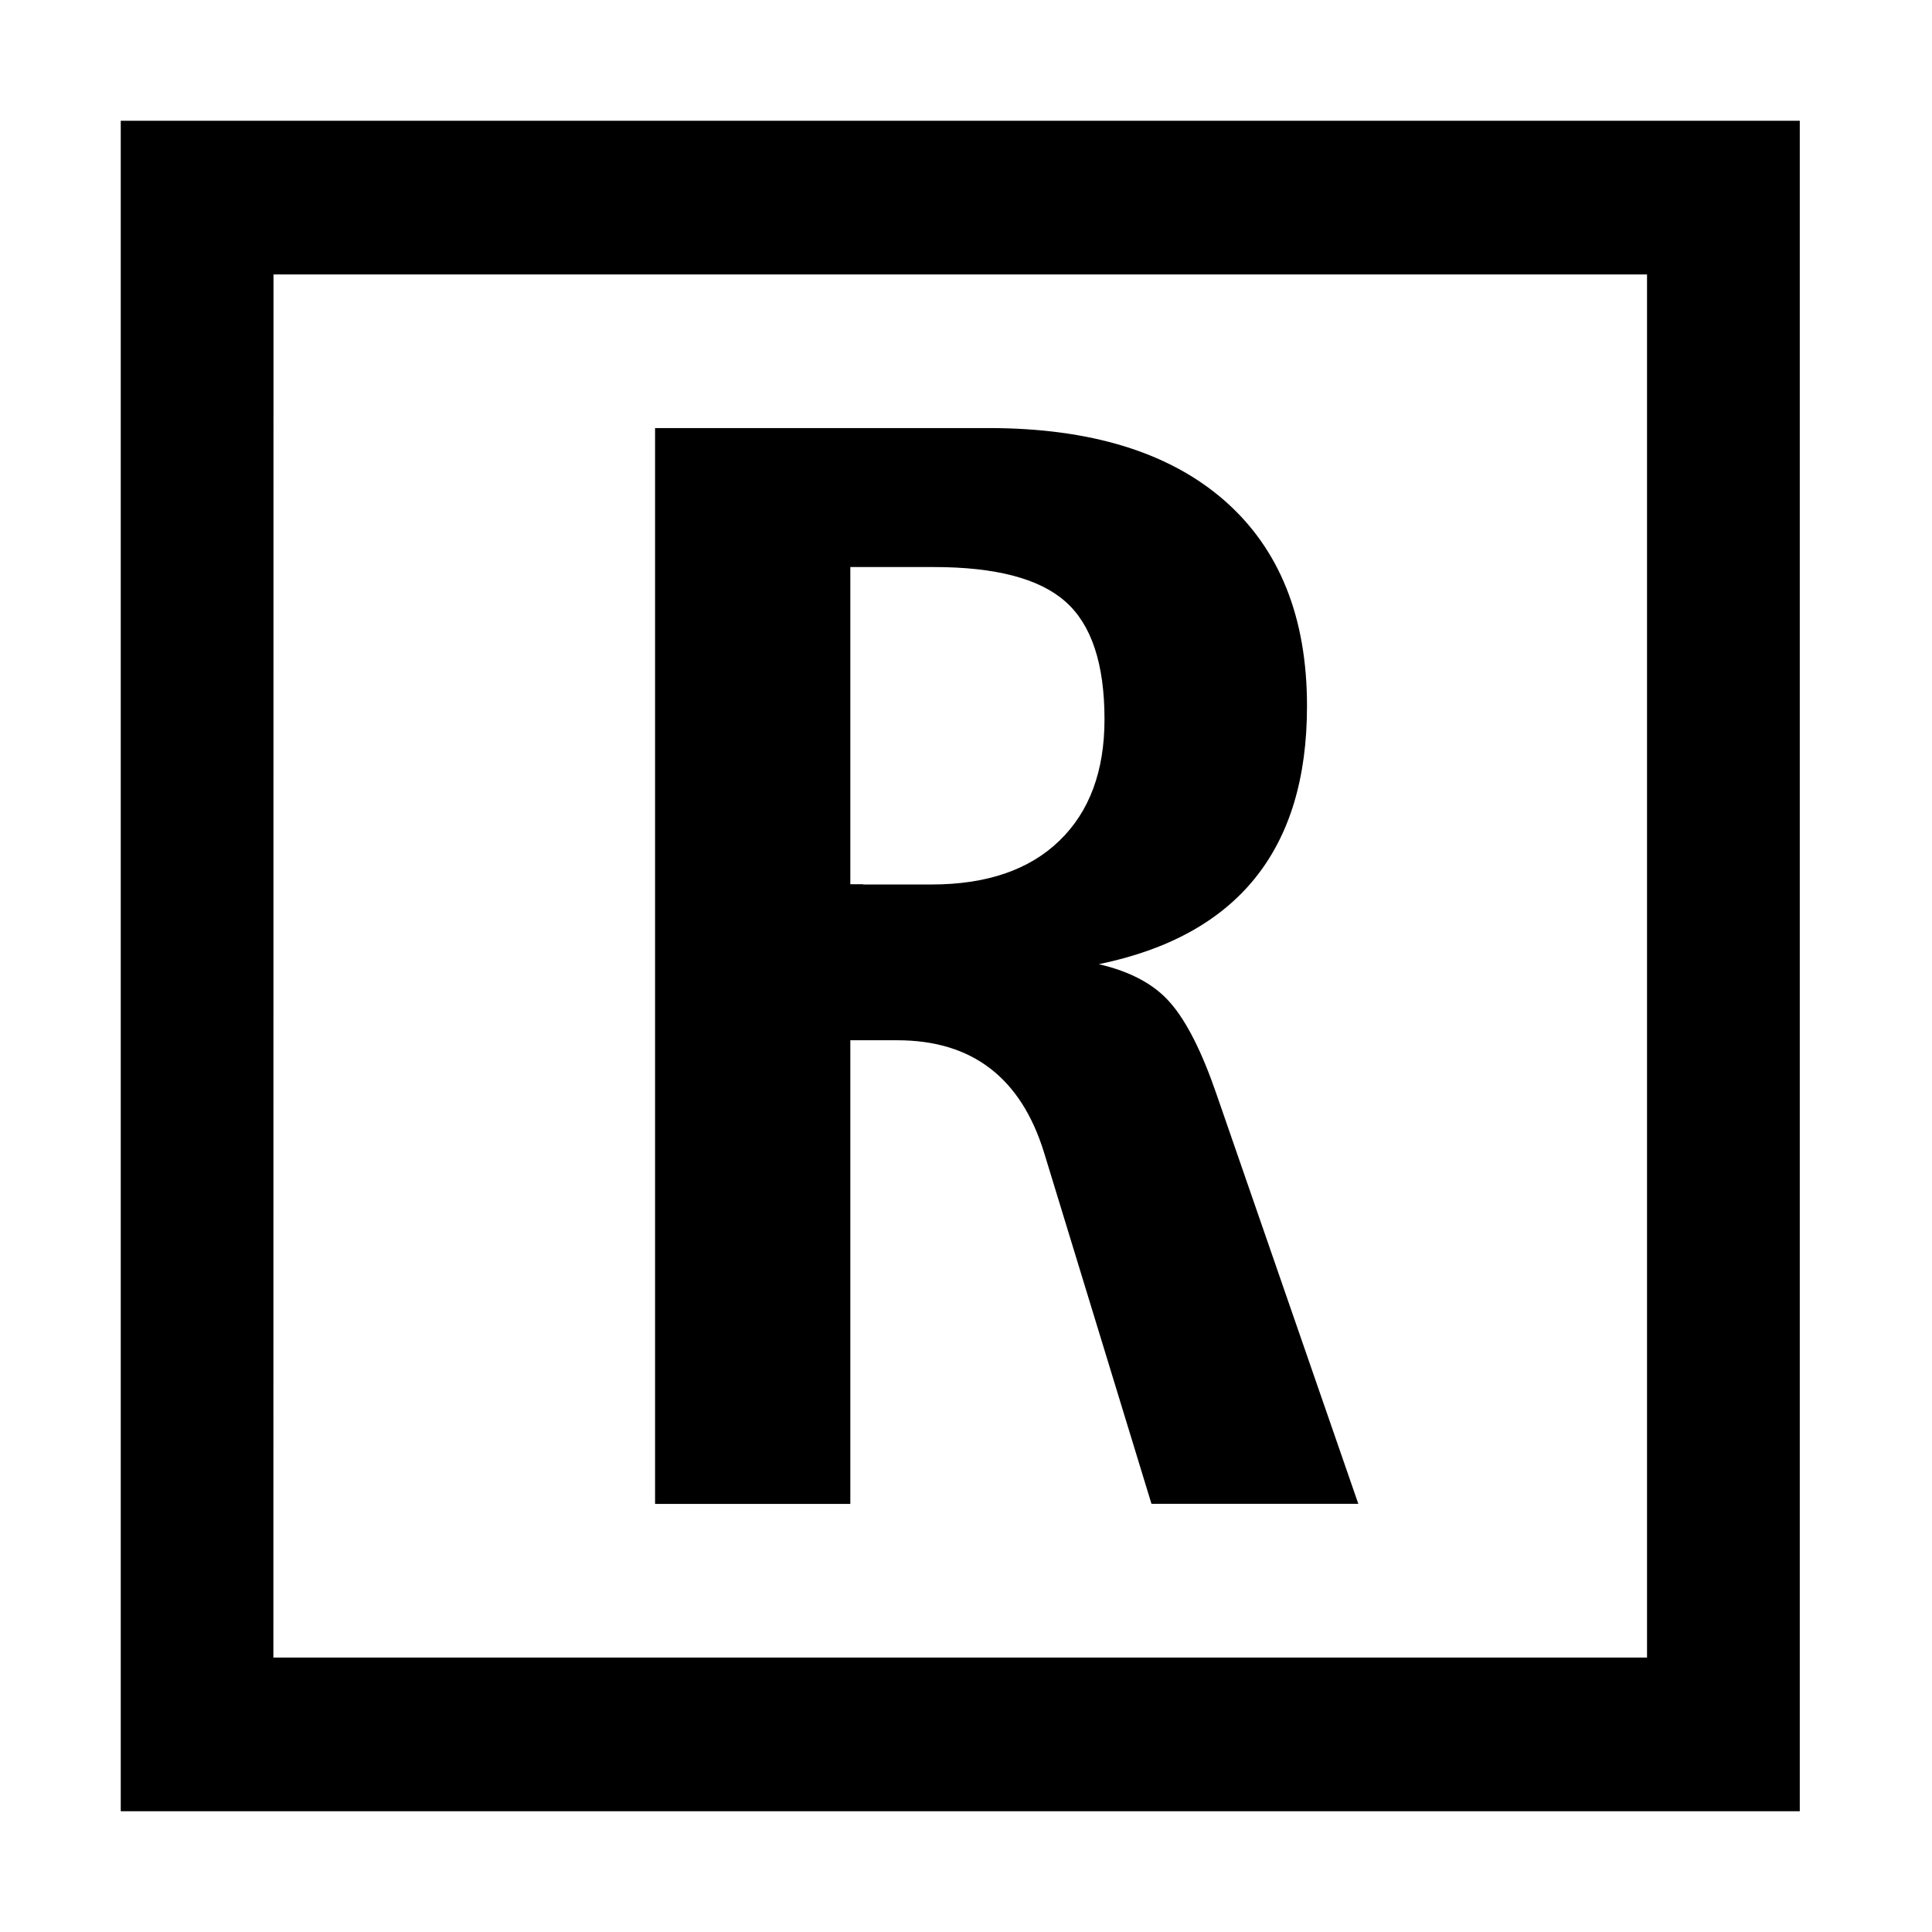
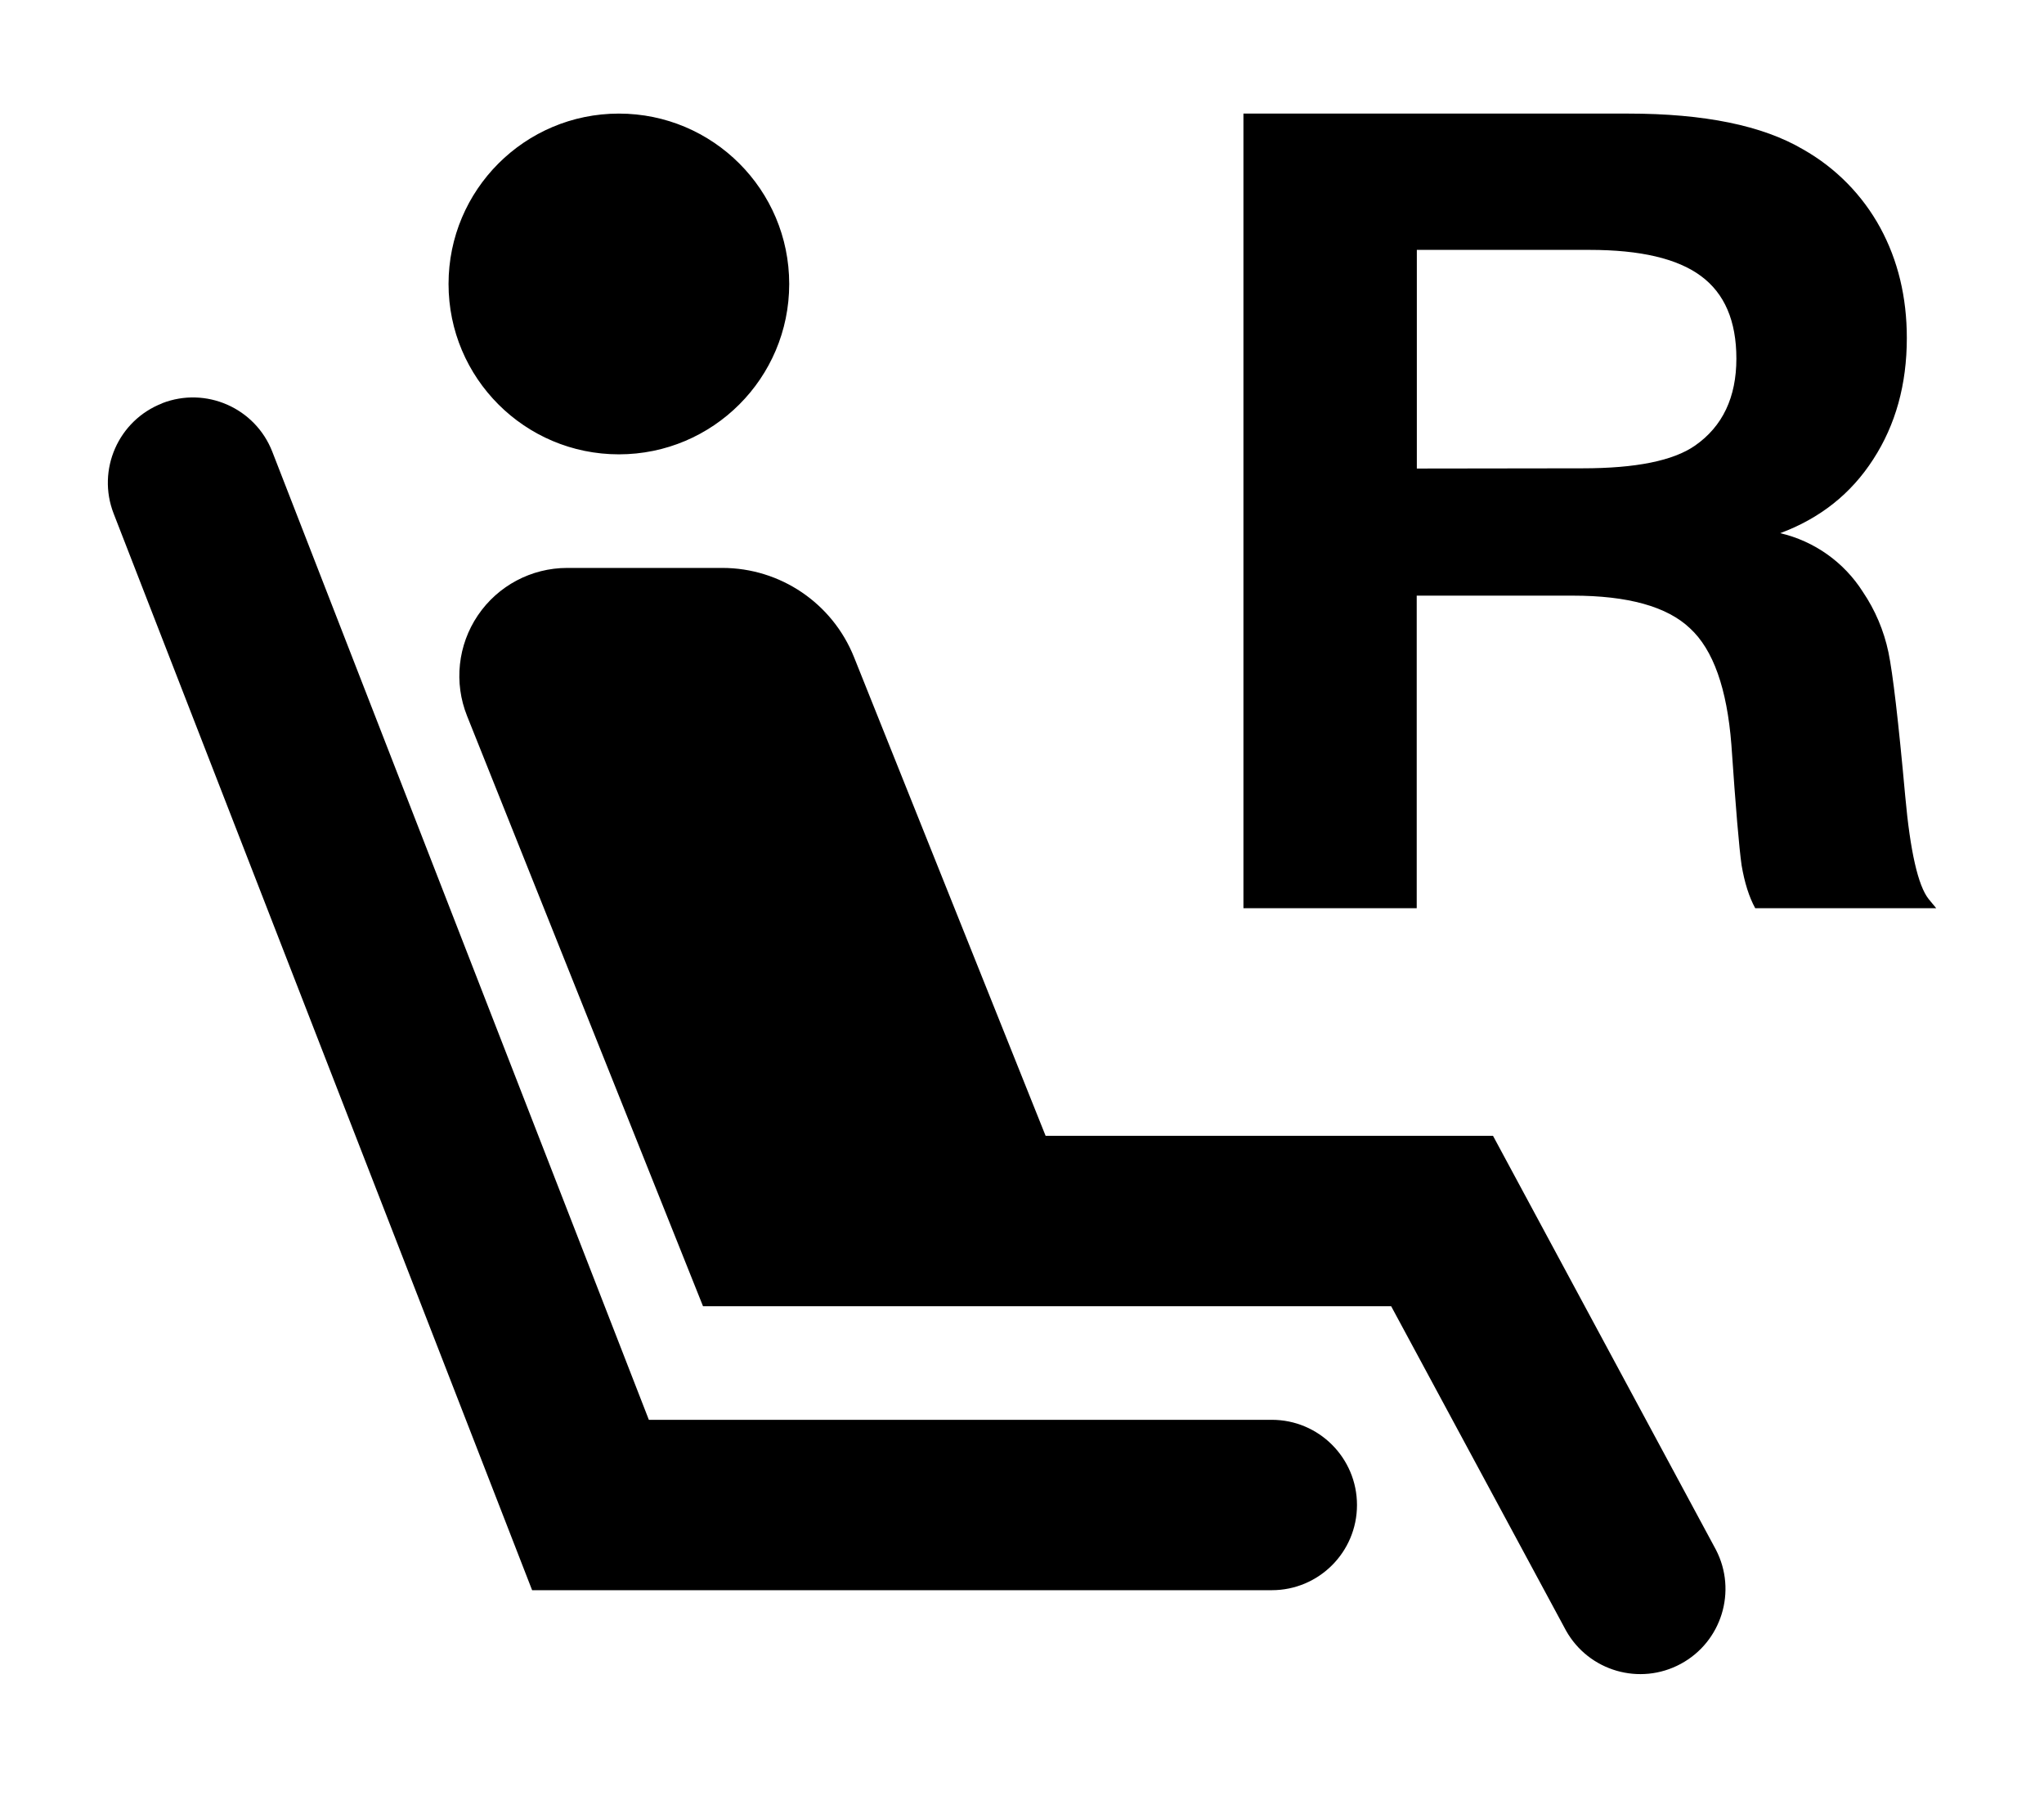
- <svg xmlns="http://www.w3.org/2000/svg" width="16" height="16" fill="none" viewBox="0 0 16 16">
-   <path fill="#000" fill-rule="evenodd" d="M1 1h13.905v14H1zm1.264 12.727H13.64V2.273H2.265zM5.425 3.545h2.761q1.266 0 1.953.599.686.6.685 1.705 0 1.781-1.724 2.136.397.092.594.322.2.23.38.753l1.175 3.394H9.536L8.648 9.55q-.286-.935-1.217-.935h-.389v3.84H5.425zm1.723 3.78h.565q.686 0 1.06-.362.374-.361.374-1.006 0-.691-.325-.976-.322-.285-1.09-.285h-.69v2.627h.106z" clip-rule="evenodd" />
+ <svg xmlns="http://www.w3.org/2000/svg" width="18" height="16" fill="none" viewBox="0 0 18 16">
+   <path fill="#000" fill-rule="evenodd" d="M14.337 1H10.95v6.996h1.526V5.244h1.373q.732 0 1.034.288.306.282.364 1.024.057.832.09 1.062.039.23.12.378h1.594l-.067-.081q-.14-.177-.206-.905-.09-.99-.148-1.268a1.5 1.5 0 0 0-.225-.531 1.18 1.18 0 0 0-.728-.517q.527-.196.819-.65.296-.456.296-1.068 0-.54-.234-.971a1.76 1.76 0 0 0-.68-.69Q15.343 1 14.338 1m-1.861 3.125V2.2h1.522q.67 0 .98.23.312.23.312.727 0 .512-.364.766-.287.2-.99.2zM1.428 3.55a.75.75 0 0 1 .97.427L5.714 12.5H11.2a.75.75 0 1 1 0 1.5H4.686L1.001 4.522a.75.75 0 0 1 .427-.971m2.685 2.752A.95.95 0 0 1 4.995 5h1.366c.511 0 .97.311 1.16.786L9.208 10h3.94l1.963 3.644a.75.75 0 0 1-1.32.712L12.251 11.5h-6.06zM5.45 4a1.5 1.5 0 1 0 0-3 1.5 1.5 0 0 0 0 3" clip-rule="evenodd" />
</svg>
